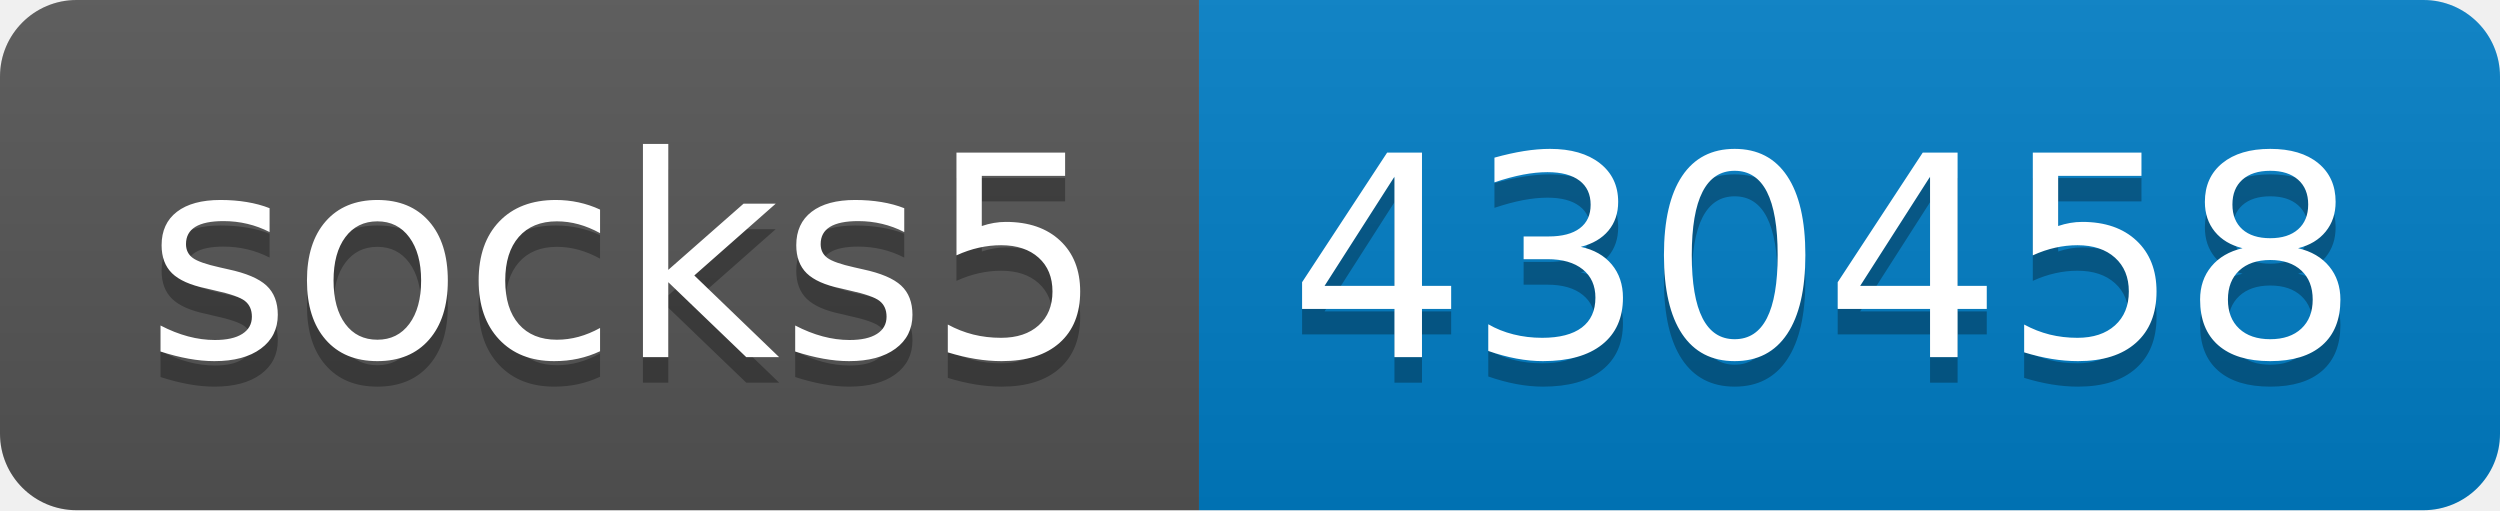
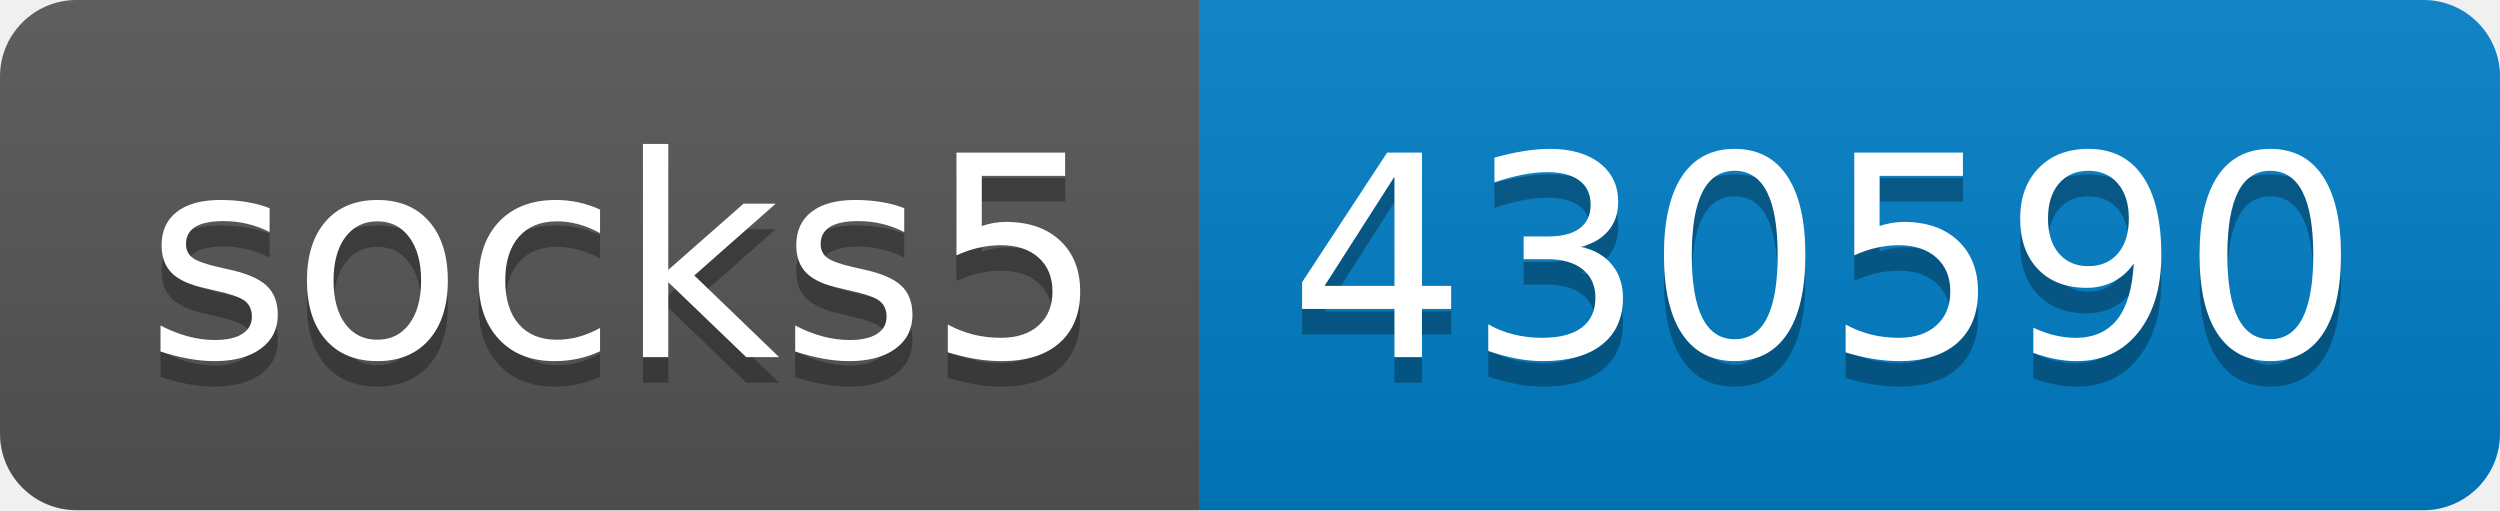
- <svg xmlns="http://www.w3.org/2000/svg" width="98" height="20" role="img" aria-label="socks5: 430458">
+ <svg xmlns="http://www.w3.org/2000/svg" width="98" height="20" role="img" aria-label="socks5: 430590">
  <linearGradient id="s" x2="0" y2="100%">
    <stop offset="0" stop-color="#bbb" stop-opacity=".1" />
    <stop offset="1" stop-opacity=".1" />
  </linearGradient>
  <clipPath id="r">
    <rect width="98" height="20" rx="3" fill="#fff" />
  </clipPath>
  <g clip-path="url(#r)">
    <rect width="47" height="20" fill="#555" />
    <rect x="47" width="51" height="20" fill="#007ec6" />
    <rect width="98" height="20" fill="url(#s)" />
  </g>
  <g fill="#fff" text-anchor="middle" font-family="Verdana,Geneva,DejaVu Sans,sans-serif" text-rendering="geometricPrecision" font-size="110">
    <text aria-hidden="true" x="245" y="150" fill="#010101" fill-opacity=".3" transform="scale(.1)" textLength="370">socks5</text>
    <text x="245" y="140" transform="scale(.1)" fill="#fff" textLength="370">socks5</text>
-     <text aria-hidden="true" x="715" y="150" fill="#010101" fill-opacity=".3" transform="scale(.1)" textLength="410">430458</text>
-     <text x="715" y="140" transform="scale(.1)" fill="#fff" textLength="410">430458</text>
+     <text aria-hidden="true" x="715" y="150" fill="#010101" fill-opacity=".3" transform="scale(.1)" textLength="410">430590</text>
+     <text x="715" y="140" transform="scale(.1)" fill="#fff" textLength="410">430590</text>
  </g>
</svg>
